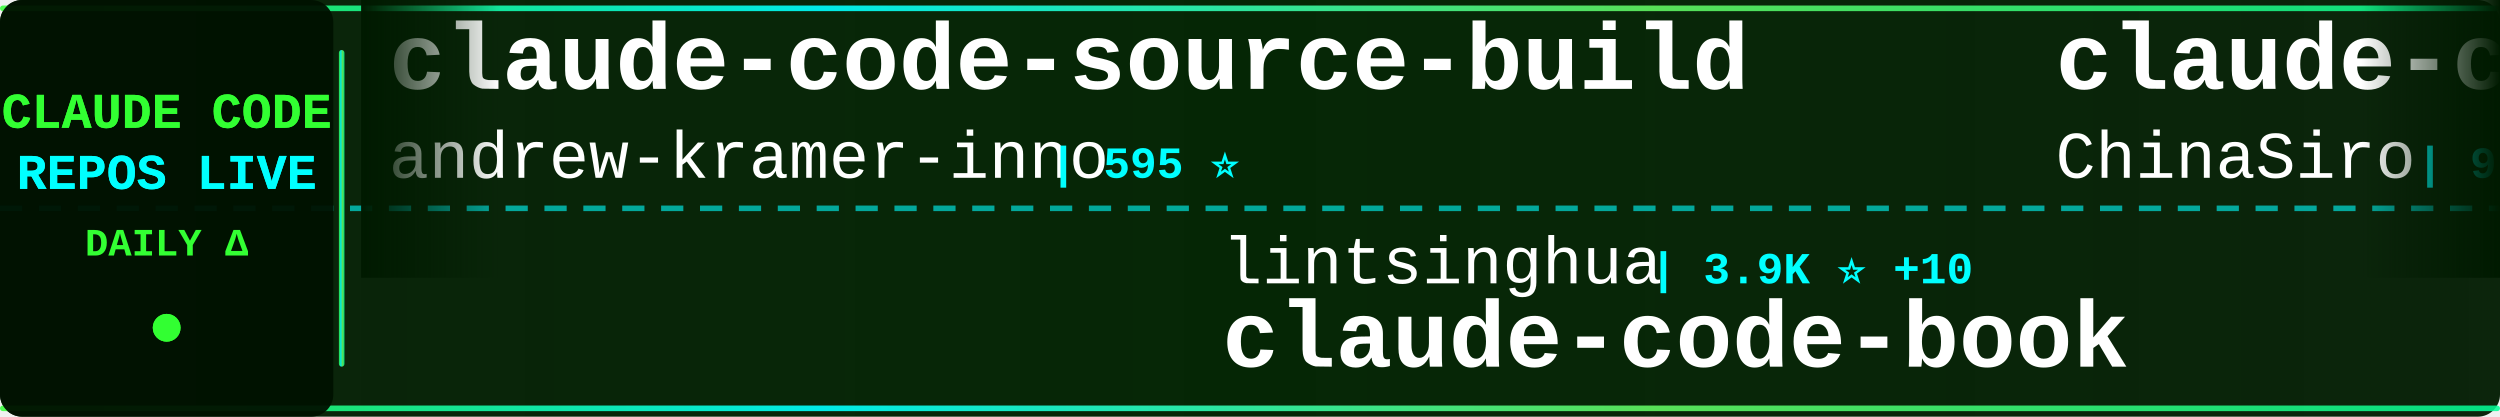
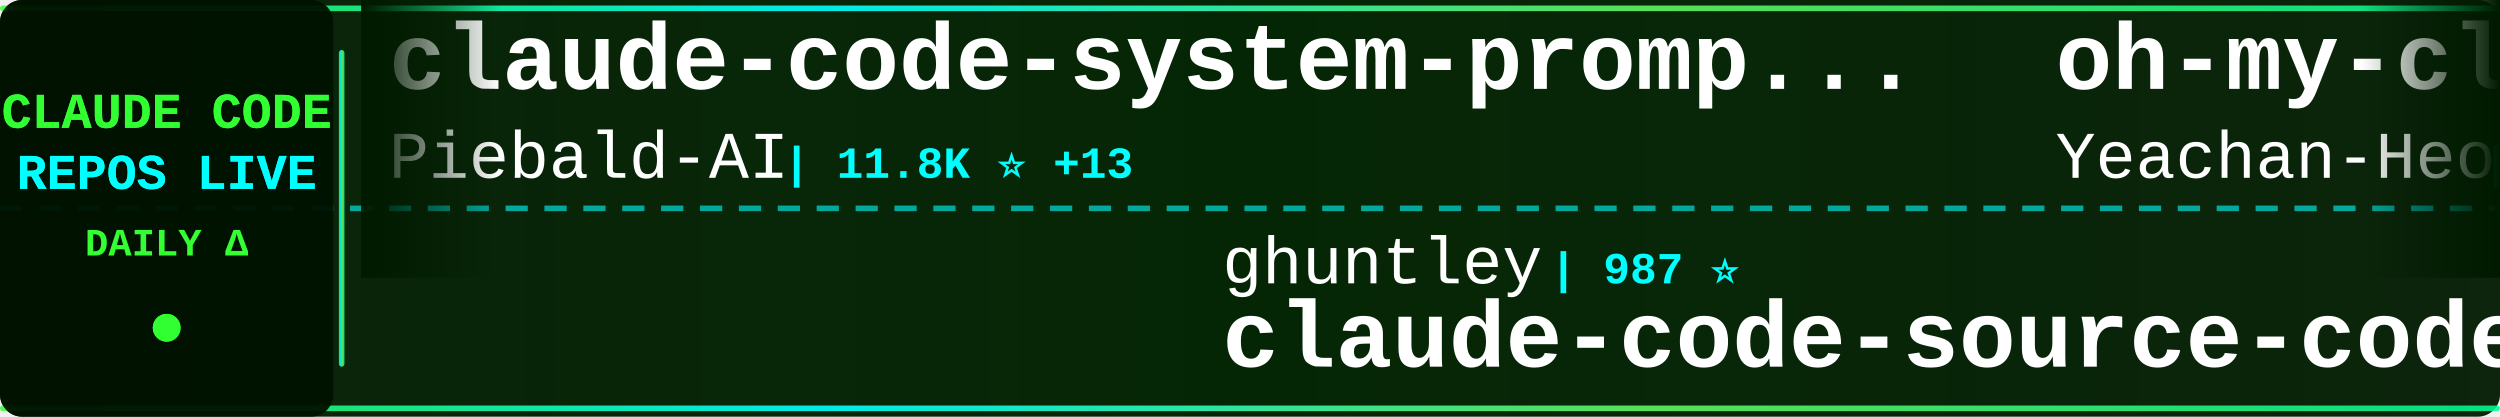
<svg xmlns="http://www.w3.org/2000/svg" width="900" height="150">
  <defs>
    <linearGradient id="tickerBg" x1="0%" y1="0%" x2="100%" y2="0%">
      <stop offset="0%" style="stop-color:#001a00;stop-opacity:0.95" />
      <stop offset="50%" style="stop-color:#002200;stop-opacity:0.98" />
      <stop offset="100%" style="stop-color:#001a00;stop-opacity:0.95" />
    </linearGradient>
    <linearGradient id="borderGrad" x1="0%" y1="0%" x2="100%" y2="0%">
      <stop offset="0%" style="stop-color:#33ff33;stop-opacity:0.85">
        <animate attributeName="stop-opacity" values="0.85;1;0.85" dur="2s" repeatCount="indefinite" />
      </stop>
      <stop offset="33%" style="stop-color:#00ffff;stop-opacity:0.9">
        <animate attributeName="stop-opacity" values="0.9;1;0.9" dur="2.2s" repeatCount="indefinite" />
      </stop>
      <stop offset="66%" style="stop-color:#66ff66;stop-opacity:0.85">
        <animate attributeName="stop-opacity" values="0.85;1;0.85" dur="1.8s" repeatCount="indefinite" />
      </stop>
      <stop offset="100%" style="stop-color:#00ff99;stop-opacity:0.85">
        <animate attributeName="stop-opacity" values="0.85;1;0.85" dur="2s" repeatCount="indefinite" />
      </stop>
    </linearGradient>
    <filter id="textGlow">
      <feGaussianBlur stdDeviation="0.1" result="coloredBlur" />
      <feMerge>
        <feMergeNode in="coloredBlur" />
        <feMergeNode in="SourceGraphic" />
      </feMerge>
    </filter>
    <filter id="metricGlow">
      <feGaussianBlur stdDeviation="0.2" result="coloredBlur" />
      <feMerge>
        <feMergeNode in="coloredBlur" />
        <feMergeNode in="SourceGraphic" />
      </feMerge>
    </filter>
    <linearGradient id="leftFade" x1="0%" y1="0%" x2="100%" y2="0%">
      <stop offset="0%" style="stop-color:#001a00;stop-opacity:1" />
      <stop offset="100%" style="stop-color:#001a00;stop-opacity:0" />
    </linearGradient>
    <linearGradient id="rightFade" x1="0%" y1="0%" x2="100%" y2="0%">
      <stop offset="0%" style="stop-color:#001a00;stop-opacity:0" />
      <stop offset="100%" style="stop-color:#001a00;stop-opacity:1" />
    </linearGradient>
  </defs>
  <rect width="900" height="150" fill="url(#tickerBg)" rx="8" />
  <rect x="0" y="2" width="900" height="2" fill="url(#borderGrad)" rx="1" />
  <rect x="0" y="146" width="900" height="2" fill="url(#borderGrad)" rx="1" />
  <line x1="0" y1="75" x2="900" y2="75" stroke="#00ffff" stroke-width="2" stroke-dasharray="8 6" opacity="0.6" />
  <rect x="0" y="0" width="120" height="150" fill="#001100" opacity="0.95" rx="8" />
  <text x="60" y="46" font-family="'Courier New', monospace" font-size="18" font-weight="bold" fill="#33ff33" text-anchor="middle" filter="url(#textGlow)">
    CLAUDE CODE
  </text>
  <text x="60" y="68" font-family="'Courier New', monospace" font-size="18" font-weight="bold" fill="#00ffff" text-anchor="middle" filter="url(#textGlow)">
    REPOS LIVE
  </text>
  <text x="60" y="92" font-family="'Courier New', monospace" font-size="14" font-weight="bold" fill="#33ff33" text-anchor="middle">
    DAILY Δ
  </text>
  <circle cx="60" cy="118" r="5" fill="#33ff33" filter="url(#metricGlow)">
    <animate attributeName="r" values="4;6;4" dur="1.5s" repeatCount="indefinite" />
    <animate attributeName="opacity" values="0.6;1;0.6" dur="1.5s" repeatCount="indefinite" />
  </circle>
  <rect x="122" y="18" width="2" height="114" fill="url(#borderGrad)" rx="1" />
  <clipPath id="tickerClip">
    <rect x="130" y="0" width="770" height="150" />
  </clipPath>
  <g clip-path="url(#tickerClip)">
    <g id="tickerItems">
      <animateTransform attributeName="transform" attributeType="XML" type="translate" from="0 0" to="-3000 0" dur="54s" repeatCount="indefinite" />
      <g transform="translate(0, 0)">
-         <text x="140" y="32" font-family="'Courier New', monospace" font-size="34" font-weight="bold" fill="#ffffff">claude-code-source-build</text>
-         <text x="140" y="64" font-family="'Courier New', monospace" font-size="24" font-weight="normal" fill="#ffffff" opacity="1.0">andrew-kramer-inno</text>
-         <text x="378" y="64" font-family="'Courier New', monospace" font-size="16" font-weight="bold" fill="#00ffff"> | 595 ⭐</text>
+         <text x="140" y="32" font-family="'Courier New', monospace" font-size="34" font-weight="bold" fill="#ffffff">claude-code-system-promp...</text>
+         <text x="140" y="64" font-family="'Courier New', monospace" font-size="24" font-weight="normal" fill="#ffffff" opacity="1.0">Piebald-AI</text>
+         <text x="282" y="64" font-family="'Courier New', monospace" font-size="16" font-weight="bold" fill="#00ffff"> | 11.8K ⭐ +13</text>
      </g>
      <g transform="translate(300, 0)">
-         <text x="140" y="102" font-family="'Courier New', monospace" font-size="24" font-weight="normal" fill="#ffffff" opacity="1.0">lintsinghua</text>
-         <text x="294" y="102" font-family="'Courier New', monospace" font-size="16" font-weight="bold" fill="#00ffff"> | 3.9K ⭐ +10</text>
-         <text x="140" y="132" font-family="'Courier New', monospace" font-size="34" font-weight="bold" fill="#ffffff">claude-code-book</text>
+         <text x="140" y="102" font-family="'Courier New', monospace" font-size="24" font-weight="normal" fill="#ffffff" opacity="1.0">ghuntley</text>
+         <text x="258" y="102" font-family="'Courier New', monospace" font-size="16" font-weight="bold" fill="#00ffff"> | 987 ⭐</text>
+         <text x="140" y="132" font-family="'Courier New', monospace" font-size="34" font-weight="bold" fill="#ffffff">claude-code-source-code-...</text>
      </g>
      <g transform="translate(600, 0)">
-         <text x="140" y="32" font-family="'Courier New', monospace" font-size="34" font-weight="bold" fill="#ffffff">claude-code-sourcemap</text>
-         <text x="140" y="64" font-family="'Courier New', monospace" font-size="24" font-weight="normal" fill="#ffffff" opacity="1.0">ChinaSiro</text>
-         <text x="270" y="64" font-family="'Courier New', monospace" font-size="16" font-weight="bold" fill="#00ffff"> | 9.5K ⭐ +7</text>
+         <text x="140" y="32" font-family="'Courier New', monospace" font-size="34" font-weight="bold" fill="#ffffff">oh-my-claudecode</text>
+         <text x="140" y="64" font-family="'Courier New', monospace" font-size="24" font-weight="normal" fill="#ffffff" opacity="1.0">Yeachan-Heo</text>
+         <text x="294" y="64" font-family="'Courier New', monospace" font-size="16" font-weight="bold" fill="#00ffff"> | 37.8K ⭐ +38</text>
      </g>
      <g transform="translate(900, 0)">
-         <text x="140" y="102" font-family="'Courier New', monospace" font-size="24" font-weight="normal" fill="#ffffff" opacity="1.0">mehmoodosman</text>
-         <text x="306" y="102" font-family="'Courier New', monospace" font-size="16" font-weight="bold" fill="#00ffff"> | 170 ⭐</text>
-         <text x="140" y="132" font-family="'Courier New', monospace" font-size="34" font-weight="bold" fill="#ffffff">claude-code</text>
+         <text x="140" y="102" font-family="'Courier New', monospace" font-size="24" font-weight="normal" fill="#ffffff" opacity="1.0">shareAI-lab</text>
+         <text x="294" y="102" font-family="'Courier New', monospace" font-size="16" font-weight="bold" fill="#00ffff"> | 71.1K ⭐ +152</text>
+         <text x="140" y="132" font-family="'Courier New', monospace" font-size="34" font-weight="bold" fill="#ffffff">learn-claude-code</text>
      </g>
      <g transform="translate(1200, 0)">
-         <text x="140" y="32" font-family="'Courier New', monospace" font-size="34" font-weight="bold" fill="#ffffff">claude-code-source</text>
-         <text x="140" y="64" font-family="'Courier New', monospace" font-size="24" font-weight="normal" fill="#ffffff" opacity="1.0">JrCx7scC</text>
-         <text x="258" y="64" font-family="'Courier New', monospace" font-size="16" font-weight="bold" fill="#00ffff"> | 371 ⭐</text>
+         <text x="140" y="32" font-family="'Courier New', monospace" font-size="34" font-weight="bold" fill="#ffffff">claude-code-hooks-master...</text>
+         <text x="140" y="64" font-family="'Courier New', monospace" font-size="24" font-weight="normal" fill="#ffffff" opacity="1.0">disler</text>
+         <text x="234" y="64" font-family="'Courier New', monospace" font-size="16" font-weight="bold" fill="#00ffff"> | 3.8K ⭐ +1</text>
      </g>
      <g transform="translate(1500, 0)">
-         <text x="140" y="102" font-family="'Courier New', monospace" font-size="24" font-weight="normal" fill="#ffffff" opacity="1.0">yasasbanukaofficial</text>
-         <text x="390" y="102" font-family="'Courier New', monospace" font-size="16" font-weight="bold" fill="#00ffff"> | 3.8K ⭐ +9</text>
-         <text x="140" y="132" font-family="'Courier New', monospace" font-size="34" font-weight="bold" fill="#ffffff">claude-code</text>
+         <text x="140" y="102" font-family="'Courier New', monospace" font-size="24" font-weight="normal" fill="#ffffff" opacity="1.0">disler</text>
+         <text x="234" y="102" font-family="'Courier New', monospace" font-size="16" font-weight="bold" fill="#00ffff"> | 1.5K ⭐ +10</text>
+         <text x="140" y="132" font-family="'Courier New', monospace" font-size="34" font-weight="bold" fill="#ffffff">pi-vs-claude-code</text>
      </g>
      <g transform="translate(1800, 0)">
        <text x="140" y="32" font-family="'Courier New', monospace" font-size="34" font-weight="bold" fill="#ffffff">claude-code</text>
-         <text x="140" y="64" font-family="'Courier New', monospace" font-size="24" font-weight="normal" fill="#ffffff" opacity="1.0">tanbiralam</text>
-         <text x="282" y="64" font-family="'Courier New', monospace" font-size="16" font-weight="bold" fill="#00ffff"> | 2.0K ⭐ +2</text>
+         <text x="140" y="64" font-family="'Courier New', monospace" font-size="24" font-weight="normal" fill="#ffffff" opacity="1.0">mehmoodosman</text>
+         <text x="306" y="64" font-family="'Courier New', monospace" font-size="16" font-weight="bold" fill="#00ffff"> | 170 ⭐</text>
      </g>
      <g transform="translate(2100, 0)">
-         <text x="140" y="102" font-family="'Courier New', monospace" font-size="24" font-weight="normal" fill="#ffffff" opacity="1.0">ding113</text>
-         <text x="246" y="102" font-family="'Courier New', monospace" font-size="16" font-weight="bold" fill="#00ffff"> | 3.2K ⭐ +2</text>
-         <text x="140" y="132" font-family="'Courier New', monospace" font-size="34" font-weight="bold" fill="#ffffff">claude-code-hub</text>
+         <text x="140" y="102" font-family="'Courier New', monospace" font-size="24" font-weight="normal" fill="#ffffff" opacity="1.0">freestylefly</text>
+         <text x="306" y="102" font-family="'Courier New', monospace" font-size="16" font-weight="bold" fill="#00ffff"> | 128 ⭐</text>
+         <text x="140" y="132" font-family="'Courier New', monospace" font-size="34" font-weight="bold" fill="#ffffff">claude-code</text>
      </g>
      <g transform="translate(2400, 0)">
-         <text x="140" y="32" font-family="'Courier New', monospace" font-size="34" font-weight="bold" fill="#ffffff">claude-code-showcase</text>
-         <text x="140" y="64" font-family="'Courier New', monospace" font-size="24" font-weight="normal" fill="#ffffff" opacity="1.0">ChrisWiles</text>
-         <text x="282" y="64" font-family="'Courier New', monospace" font-size="16" font-weight="bold" fill="#00ffff"> | 6.0K ⭐ +1</text>
+         <text x="140" y="32" font-family="'Courier New', monospace" font-size="34" font-weight="bold" fill="#ffffff">awesome-claude-code</text>
+         <text x="140" y="64" font-family="'Courier New', monospace" font-size="24" font-weight="normal" fill="#ffffff" opacity="1.0">jqueryscript</text>
+         <text x="306" y="64" font-family="'Courier New', monospace" font-size="16" font-weight="bold" fill="#00ffff"> | 467 ⭐</text>
      </g>
      <g transform="translate(2700, 0)">
-         <text x="140" y="102" font-family="'Courier New', monospace" font-size="24" font-weight="normal" fill="#ffffff" opacity="1.0">Yuyz0112</text>
-         <text x="258" y="102" font-family="'Courier New', monospace" font-size="16" font-weight="bold" fill="#00ffff"> | 2.4K ⭐</text>
-         <text x="140" y="132" font-family="'Courier New', monospace" font-size="34" font-weight="bold" fill="#ffffff">claude-code-reverse</text>
+         <text x="140" y="102" font-family="'Courier New', monospace" font-size="24" font-weight="normal" fill="#ffffff" opacity="1.0">ChinaSiro</text>
+         <text x="270" y="102" font-family="'Courier New', monospace" font-size="16" font-weight="bold" fill="#00ffff"> | 9.5K ⭐ +7</text>
+         <text x="140" y="132" font-family="'Courier New', monospace" font-size="34" font-weight="bold" fill="#ffffff">claude-code-sourcemap</text>
      </g>
      <g transform="translate(3000, 0)">
-         <text x="140" y="32" font-family="'Courier New', monospace" font-size="34" font-weight="bold" fill="#ffffff">claude-code-source-build</text>
-         <text x="140" y="64" font-family="'Courier New', monospace" font-size="24" font-weight="normal" fill="#ffffff" opacity="1.0">andrew-kramer-inno</text>
-         <text x="378" y="64" font-family="'Courier New', monospace" font-size="16" font-weight="bold" fill="#00ffff"> | 595 ⭐</text>
+         <text x="140" y="32" font-family="'Courier New', monospace" font-size="34" font-weight="bold" fill="#ffffff">claude-code-system-promp...</text>
+         <text x="140" y="64" font-family="'Courier New', monospace" font-size="24" font-weight="normal" fill="#ffffff" opacity="1.0">Piebald-AI</text>
+         <text x="282" y="64" font-family="'Courier New', monospace" font-size="16" font-weight="bold" fill="#00ffff"> | 11.8K ⭐ +13</text>
      </g>
      <g transform="translate(3300, 0)">
-         <text x="140" y="102" font-family="'Courier New', monospace" font-size="24" font-weight="normal" fill="#ffffff" opacity="1.0">lintsinghua</text>
-         <text x="294" y="102" font-family="'Courier New', monospace" font-size="16" font-weight="bold" fill="#00ffff"> | 3.9K ⭐ +10</text>
-         <text x="140" y="132" font-family="'Courier New', monospace" font-size="34" font-weight="bold" fill="#ffffff">claude-code-book</text>
+         <text x="140" y="102" font-family="'Courier New', monospace" font-size="24" font-weight="normal" fill="#ffffff" opacity="1.0">ghuntley</text>
+         <text x="258" y="102" font-family="'Courier New', monospace" font-size="16" font-weight="bold" fill="#00ffff"> | 987 ⭐</text>
+         <text x="140" y="132" font-family="'Courier New', monospace" font-size="34" font-weight="bold" fill="#ffffff">claude-code-source-code-...</text>
      </g>
      <g transform="translate(3600, 0)">
-         <text x="140" y="32" font-family="'Courier New', monospace" font-size="34" font-weight="bold" fill="#ffffff">claude-code-sourcemap</text>
-         <text x="140" y="64" font-family="'Courier New', monospace" font-size="24" font-weight="normal" fill="#ffffff" opacity="1.0">ChinaSiro</text>
-         <text x="270" y="64" font-family="'Courier New', monospace" font-size="16" font-weight="bold" fill="#00ffff"> | 9.5K ⭐ +7</text>
+         <text x="140" y="32" font-family="'Courier New', monospace" font-size="34" font-weight="bold" fill="#ffffff">oh-my-claudecode</text>
+         <text x="140" y="64" font-family="'Courier New', monospace" font-size="24" font-weight="normal" fill="#ffffff" opacity="1.0">Yeachan-Heo</text>
+         <text x="294" y="64" font-family="'Courier New', monospace" font-size="16" font-weight="bold" fill="#00ffff"> | 37.8K ⭐ +38</text>
      </g>
      <g transform="translate(3900, 0)">
-         <text x="140" y="102" font-family="'Courier New', monospace" font-size="24" font-weight="normal" fill="#ffffff" opacity="1.0">mehmoodosman</text>
-         <text x="306" y="102" font-family="'Courier New', monospace" font-size="16" font-weight="bold" fill="#00ffff"> | 170 ⭐</text>
-         <text x="140" y="132" font-family="'Courier New', monospace" font-size="34" font-weight="bold" fill="#ffffff">claude-code</text>
+         <text x="140" y="102" font-family="'Courier New', monospace" font-size="24" font-weight="normal" fill="#ffffff" opacity="1.0">shareAI-lab</text>
+         <text x="294" y="102" font-family="'Courier New', monospace" font-size="16" font-weight="bold" fill="#00ffff"> | 71.1K ⭐ +152</text>
+         <text x="140" y="132" font-family="'Courier New', monospace" font-size="34" font-weight="bold" fill="#ffffff">learn-claude-code</text>
      </g>
    </g>
  </g>
  <rect x="130" y="0" width="50" height="100" fill="url(#leftFade)" />
  <rect x="850" y="0" width="50" height="100" fill="url(#rightFade)" />
</svg>
